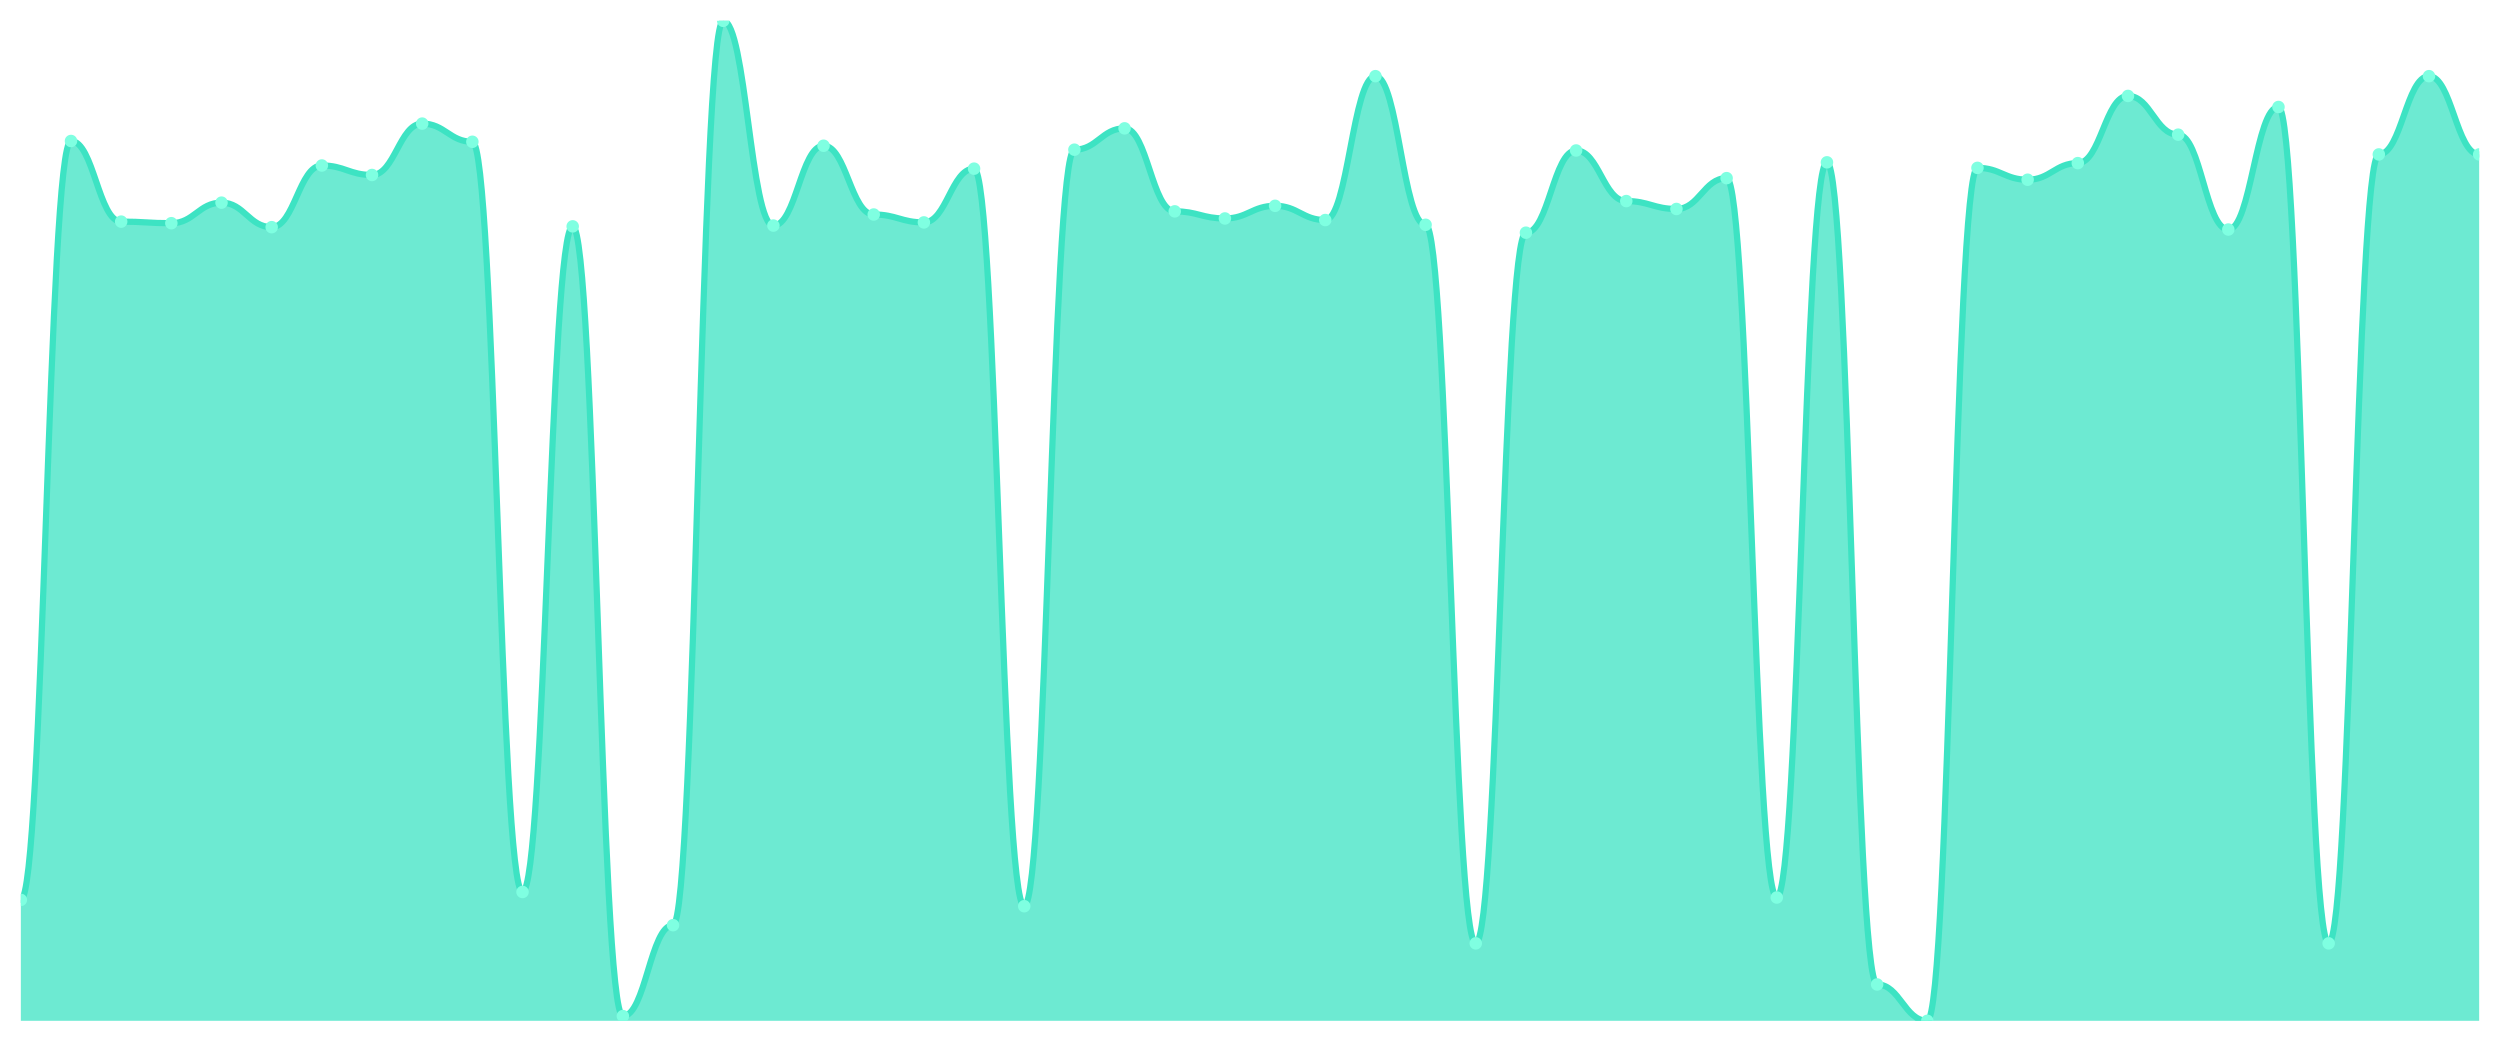
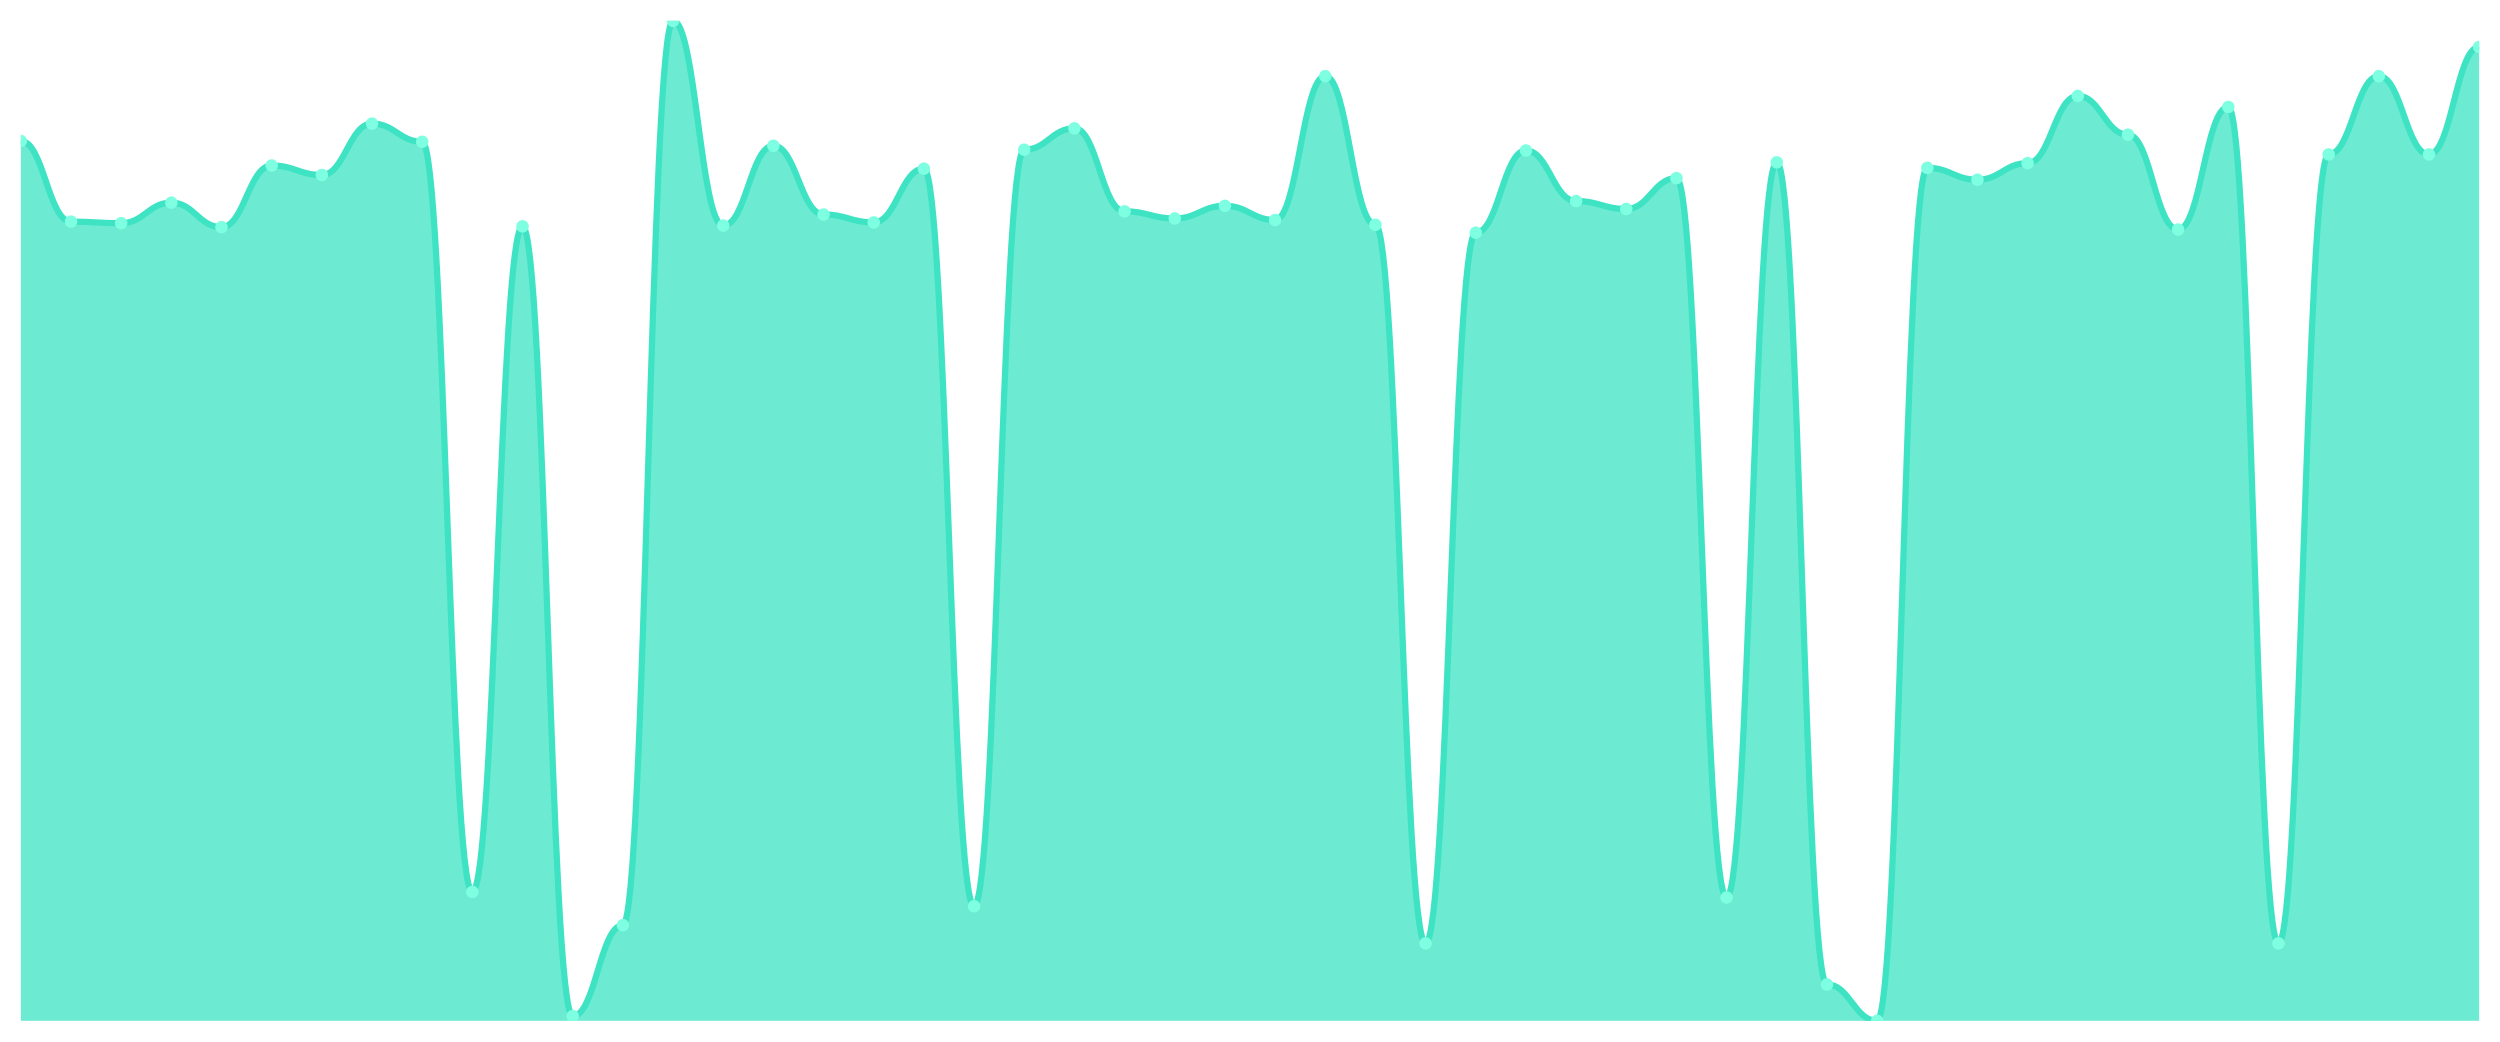
<svg xmlns="http://www.w3.org/2000/svg" viewBox="0 0 1200 500" width="1200" height="500">
  <defs>
    <clipPath id="c">
      <rect x="10" y="10" width="1180" height="480" />
    </clipPath>
  </defs>
  <rect width="1200" height="500" fill="none" />
  <g clip-path="url(#c)">
-     <path d="M 10,490 L 10,431.945 C 20.837,431.945 23.245,67.676 34.082,67.676 C 44.918,67.676 47.327,106.379 58.163,106.379 C 69,106.379 71.408,107.138 82.245,107.138 C 93.082,107.138 95.49,97.273 106.327,97.273 C 117.163,97.273 119.571,109.036 130.408,109.036 C 141.245,109.036 143.653,79.439 154.49,79.439 C 165.327,79.439 167.735,83.992 178.571,83.992 C 189.408,83.992 191.816,59.328 202.653,59.328 C 213.49,59.328 215.898,68.055 226.735,68.055 C 237.571,68.055 239.98,428.15 250.816,428.15 C 261.653,428.15 264.061,108.656 274.898,108.656 C 285.735,108.656 288.143,487.723 298.98,487.723 C 309.816,487.723 312.224,444.087 323.061,444.087 C 333.898,444.087 336.306,10 347.143,10 C 357.98,10 360.388,108.277 371.224,108.277 C 382.061,108.277 384.469,69.953 395.306,69.953 C 406.143,69.953 408.551,102.964 419.388,102.964 C 430.224,102.964 432.633,106.759 443.469,106.759 C 454.306,106.759 456.714,80.957 467.551,80.957 C 478.388,80.957 480.796,434.98 491.633,434.98 C 502.469,434.98 504.878,71.85 515.714,71.85 C 526.551,71.85 528.959,61.605 539.796,61.605 C 550.633,61.605 553.041,101.447 563.878,101.447 C 574.714,101.447 577.122,104.862 587.959,104.862 C 598.796,104.862 601.204,98.791 612.041,98.791 C 622.878,98.791 625.286,105.621 636.122,105.621 C 646.959,105.621 649.367,36.561 660.204,36.561 C 671.041,36.561 673.449,107.897 684.286,107.897 C 695.122,107.897 697.531,452.814 708.367,452.814 C 719.204,452.814 721.612,111.692 732.449,111.692 C 743.286,111.692 745.694,72.229 756.531,72.229 C 767.367,72.229 769.776,96.514 780.612,96.514 C 791.449,96.514 793.857,100.308 804.694,100.308 C 815.531,100.308 817.939,85.51 828.776,85.51 C 839.612,85.51 842.02,430.806 852.857,430.806 C 863.694,430.806 866.102,77.921 876.939,77.921 C 887.776,77.921 890.184,472.545 901.02,472.545 C 911.857,472.545 914.265,490 925.102,490 C 935.939,490 938.347,80.577 949.184,80.577 C 960.02,80.577 962.429,86.269 973.265,86.269 C 984.102,86.269 986.51,78.3 997.347,78.3 C 1008.184,78.3 1010.592,46.047 1021.429,46.047 C 1032.265,46.047 1034.673,64.64 1045.51,64.64 C 1056.347,64.64 1058.755,110.174 1069.592,110.174 C 1080.429,110.174 1082.837,51.36 1093.673,51.36 C 1104.51,51.36 1106.918,452.814 1117.755,452.814 C 1128.592,452.814 1131,74.126 1141.837,74.126 C 1152.673,74.126 1155.082,36.561 1165.918,36.561 C 1176.755,36.561 1179.163,74.126 1190,74.126 L 1190,490 Z" fill="rgba(61,227,195,0.75)" />
-     <path d="M 10,431.945 C 20.837,431.945 23.245,67.676 34.082,67.676 C 44.918,67.676 47.327,106.379 58.163,106.379 C 69,106.379 71.408,107.138 82.245,107.138 C 93.082,107.138 95.49,97.273 106.327,97.273 C 117.163,97.273 119.571,109.036 130.408,109.036 C 141.245,109.036 143.653,79.439 154.49,79.439 C 165.327,79.439 167.735,83.992 178.571,83.992 C 189.408,83.992 191.816,59.328 202.653,59.328 C 213.49,59.328 215.898,68.055 226.735,68.055 C 237.571,68.055 239.98,428.15 250.816,428.15 C 261.653,428.15 264.061,108.656 274.898,108.656 C 285.735,108.656 288.143,487.723 298.98,487.723 C 309.816,487.723 312.224,444.087 323.061,444.087 C 333.898,444.087 336.306,10 347.143,10 C 357.98,10 360.388,108.277 371.224,108.277 C 382.061,108.277 384.469,69.953 395.306,69.953 C 406.143,69.953 408.551,102.964 419.388,102.964 C 430.224,102.964 432.633,106.759 443.469,106.759 C 454.306,106.759 456.714,80.957 467.551,80.957 C 478.388,80.957 480.796,434.98 491.633,434.98 C 502.469,434.98 504.878,71.85 515.714,71.85 C 526.551,71.85 528.959,61.605 539.796,61.605 C 550.633,61.605 553.041,101.447 563.878,101.447 C 574.714,101.447 577.122,104.862 587.959,104.862 C 598.796,104.862 601.204,98.791 612.041,98.791 C 622.878,98.791 625.286,105.621 636.122,105.621 C 646.959,105.621 649.367,36.561 660.204,36.561 C 671.041,36.561 673.449,107.897 684.286,107.897 C 695.122,107.897 697.531,452.814 708.367,452.814 C 719.204,452.814 721.612,111.692 732.449,111.692 C 743.286,111.692 745.694,72.229 756.531,72.229 C 767.367,72.229 769.776,96.514 780.612,96.514 C 791.449,96.514 793.857,100.308 804.694,100.308 C 815.531,100.308 817.939,85.51 828.776,85.51 C 839.612,85.51 842.02,430.806 852.857,430.806 C 863.694,430.806 866.102,77.921 876.939,77.921 C 887.776,77.921 890.184,472.545 901.02,472.545 C 911.857,472.545 914.265,490 925.102,490 C 935.939,490 938.347,80.577 949.184,80.577 C 960.02,80.577 962.429,86.269 973.265,86.269 C 984.102,86.269 986.51,78.3 997.347,78.3 C 1008.184,78.3 1010.592,46.047 1021.429,46.047 C 1032.265,46.047 1034.673,64.64 1045.51,64.64 C 1056.347,64.64 1058.755,110.174 1069.592,110.174 C 1080.429,110.174 1082.837,51.36 1093.673,51.36 C 1104.51,51.36 1106.918,452.814 1117.755,452.814 C 1128.592,452.814 1131,74.126 1141.837,74.126 C 1152.673,74.126 1155.082,36.561 1165.918,36.561 C 1176.755,36.561 1179.163,74.126 1190,74.126" fill="none" stroke="#3de3c3" stroke-width="3" stroke-linecap="round" stroke-linejoin="round" />
-     <circle cx="10" cy="431.945" r="3" fill="#7fffe1" />
-     <circle cx="34.082" cy="67.676" r="3" fill="#7fffe1" />
-     <circle cx="58.163" cy="106.379" r="3" fill="#7fffe1" />
-     <circle cx="82.245" cy="107.138" r="3" fill="#7fffe1" />
-     <circle cx="106.327" cy="97.273" r="3" fill="#7fffe1" />
-     <circle cx="130.408" cy="109.036" r="3" fill="#7fffe1" />
-     <circle cx="154.49" cy="79.439" r="3" fill="#7fffe1" />
-     <circle cx="178.571" cy="83.992" r="3" fill="#7fffe1" />
-     <circle cx="202.653" cy="59.328" r="3" fill="#7fffe1" />
-     <circle cx="226.735" cy="68.055" r="3" fill="#7fffe1" />
-     <circle cx="250.816" cy="428.15" r="3" fill="#7fffe1" />
-     <circle cx="274.898" cy="108.656" r="3" fill="#7fffe1" />
-     <circle cx="298.98" cy="487.723" r="3" fill="#7fffe1" />
-     <circle cx="323.061" cy="444.087" r="3" fill="#7fffe1" />
-     <circle cx="347.143" cy="10" r="3" fill="#7fffe1" />
-     <circle cx="371.224" cy="108.277" r="3" fill="#7fffe1" />
-     <circle cx="395.306" cy="69.953" r="3" fill="#7fffe1" />
-     <circle cx="419.388" cy="102.964" r="3" fill="#7fffe1" />
-     <circle cx="443.469" cy="106.759" r="3" fill="#7fffe1" />
-     <circle cx="467.551" cy="80.957" r="3" fill="#7fffe1" />
-     <circle cx="491.633" cy="434.98" r="3" fill="#7fffe1" />
-     <circle cx="515.714" cy="71.85" r="3" fill="#7fffe1" />
-     <circle cx="539.796" cy="61.605" r="3" fill="#7fffe1" />
-     <circle cx="563.878" cy="101.447" r="3" fill="#7fffe1" />
-     <circle cx="587.959" cy="104.862" r="3" fill="#7fffe1" />
-     <circle cx="612.041" cy="98.791" r="3" fill="#7fffe1" />
-     <circle cx="636.122" cy="105.621" r="3" fill="#7fffe1" />
-     <circle cx="660.204" cy="36.561" r="3" fill="#7fffe1" />
-     <circle cx="684.286" cy="107.897" r="3" fill="#7fffe1" />
-     <circle cx="708.367" cy="452.814" r="3" fill="#7fffe1" />
-     <circle cx="732.449" cy="111.692" r="3" fill="#7fffe1" />
-     <circle cx="756.531" cy="72.229" r="3" fill="#7fffe1" />
-     <circle cx="780.612" cy="96.514" r="3" fill="#7fffe1" />
-     <circle cx="804.694" cy="100.308" r="3" fill="#7fffe1" />
-     <circle cx="828.776" cy="85.51" r="3" fill="#7fffe1" />
-     <circle cx="852.857" cy="430.806" r="3" fill="#7fffe1" />
-     <circle cx="876.939" cy="77.921" r="3" fill="#7fffe1" />
-     <circle cx="901.02" cy="472.545" r="3" fill="#7fffe1" />
-     <circle cx="925.102" cy="490" r="3" fill="#7fffe1" />
-     <circle cx="949.184" cy="80.577" r="3" fill="#7fffe1" />
-     <circle cx="973.265" cy="86.269" r="3" fill="#7fffe1" />
-     <circle cx="997.347" cy="78.3" r="3" fill="#7fffe1" />
-     <circle cx="1021.429" cy="46.047" r="3" fill="#7fffe1" />
-     <circle cx="1045.51" cy="64.64" r="3" fill="#7fffe1" />
-     <circle cx="1069.592" cy="110.174" r="3" fill="#7fffe1" />
-     <circle cx="1093.673" cy="51.36" r="3" fill="#7fffe1" />
-     <circle cx="1117.755" cy="452.814" r="3" fill="#7fffe1" />
-     <circle cx="1141.837" cy="74.126" r="3" fill="#7fffe1" />
-     <circle cx="1165.918" cy="36.561" r="3" fill="#7fffe1" />
-     <circle cx="1190" cy="74.126" r="3" fill="#7fffe1" />
+     <path d="M 10,490 L 10,67.676 C 20.837,67.676 23.245,106.379 34.082,106.379 C 44.918,106.379 47.327,107.138 58.163,107.138 C 69,107.138 71.408,97.273 82.245,97.273 C 93.082,97.273 95.49,109.036 106.327,109.036 C 117.163,109.036 119.571,79.439 130.408,79.439 C 141.245,79.439 143.653,83.992 154.49,83.992 C 165.327,83.992 167.735,59.328 178.571,59.328 C 189.408,59.328 191.816,68.055 202.653,68.055 C 213.49,68.055 215.898,428.15 226.735,428.15 C 237.571,428.15 239.98,108.656 250.816,108.656 C 261.653,108.656 264.061,487.723 274.898,487.723 C 285.735,487.723 288.143,444.087 298.98,444.087 C 309.816,444.087 312.224,10 323.061,10 C 333.898,10 336.306,108.277 347.143,108.277 C 357.98,108.277 360.388,69.953 371.224,69.953 C 382.061,69.953 384.469,102.964 395.306,102.964 C 406.143,102.964 408.551,106.759 419.388,106.759 C 430.224,106.759 432.633,80.957 443.469,80.957 C 454.306,80.957 456.714,434.98 467.551,434.98 C 478.388,434.98 480.796,71.85 491.633,71.85 C 502.469,71.85 504.878,61.605 515.714,61.605 C 526.551,61.605 528.959,101.447 539.796,101.447 C 550.633,101.447 553.041,104.862 563.878,104.862 C 574.714,104.862 577.122,98.791 587.959,98.791 C 598.796,98.791 601.204,105.621 612.041,105.621 C 622.878,105.621 625.286,36.561 636.122,36.561 C 646.959,36.561 649.367,107.897 660.204,107.897 C 671.041,107.897 673.449,452.814 684.286,452.814 C 695.122,452.814 697.531,111.692 708.367,111.692 C 719.204,111.692 721.612,72.229 732.449,72.229 C 743.286,72.229 745.694,96.514 756.531,96.514 C 767.367,96.514 769.776,100.308 780.612,100.308 C 791.449,100.308 793.857,85.51 804.694,85.51 C 815.531,85.51 817.939,430.806 828.776,430.806 C 839.612,430.806 842.02,77.921 852.857,77.921 C 863.694,77.921 866.102,472.545 876.939,472.545 C 887.776,472.545 890.184,490 901.02,490 C 911.857,490 914.265,80.577 925.102,80.577 C 935.939,80.577 938.347,86.269 949.184,86.269 C 960.02,86.269 962.429,78.3 973.265,78.3 C 984.102,78.3 986.51,46.047 997.347,46.047 C 1008.184,46.047 1010.592,64.64 1021.429,64.64 C 1032.265,64.64 1034.673,110.174 1045.51,110.174 C 1056.347,110.174 1058.755,51.36 1069.592,51.36 C 1080.429,51.36 1082.837,452.814 1093.673,452.814 C 1104.51,452.814 1106.918,74.126 1117.755,74.126 C 1128.592,74.126 1131,36.561 1141.837,36.561 C 1152.673,36.561 1155.082,74.126 1165.918,74.126 C 1176.755,74.126 1179.163,22.522 1190,22.522 L 1190,490 Z" fill="rgba(61,227,195,0.75)" />
+     <path d="M 10,67.676 C 20.837,67.676 23.245,106.379 34.082,106.379 C 44.918,106.379 47.327,107.138 58.163,107.138 C 69,107.138 71.408,97.273 82.245,97.273 C 93.082,97.273 95.49,109.036 106.327,109.036 C 117.163,109.036 119.571,79.439 130.408,79.439 C 141.245,79.439 143.653,83.992 154.49,83.992 C 165.327,83.992 167.735,59.328 178.571,59.328 C 189.408,59.328 191.816,68.055 202.653,68.055 C 213.49,68.055 215.898,428.15 226.735,428.15 C 237.571,428.15 239.98,108.656 250.816,108.656 C 261.653,108.656 264.061,487.723 274.898,487.723 C 285.735,487.723 288.143,444.087 298.98,444.087 C 309.816,444.087 312.224,10 323.061,10 C 333.898,10 336.306,108.277 347.143,108.277 C 357.98,108.277 360.388,69.953 371.224,69.953 C 382.061,69.953 384.469,102.964 395.306,102.964 C 406.143,102.964 408.551,106.759 419.388,106.759 C 430.224,106.759 432.633,80.957 443.469,80.957 C 454.306,80.957 456.714,434.98 467.551,434.98 C 478.388,434.98 480.796,71.85 491.633,71.85 C 502.469,71.85 504.878,61.605 515.714,61.605 C 526.551,61.605 528.959,101.447 539.796,101.447 C 550.633,101.447 553.041,104.862 563.878,104.862 C 574.714,104.862 577.122,98.791 587.959,98.791 C 598.796,98.791 601.204,105.621 612.041,105.621 C 622.878,105.621 625.286,36.561 636.122,36.561 C 646.959,36.561 649.367,107.897 660.204,107.897 C 671.041,107.897 673.449,452.814 684.286,452.814 C 695.122,452.814 697.531,111.692 708.367,111.692 C 719.204,111.692 721.612,72.229 732.449,72.229 C 743.286,72.229 745.694,96.514 756.531,96.514 C 767.367,96.514 769.776,100.308 780.612,100.308 C 791.449,100.308 793.857,85.51 804.694,85.51 C 815.531,85.51 817.939,430.806 828.776,430.806 C 839.612,430.806 842.02,77.921 852.857,77.921 C 863.694,77.921 866.102,472.545 876.939,472.545 C 887.776,472.545 890.184,490 901.02,490 C 911.857,490 914.265,80.577 925.102,80.577 C 935.939,80.577 938.347,86.269 949.184,86.269 C 960.02,86.269 962.429,78.3 973.265,78.3 C 984.102,78.3 986.51,46.047 997.347,46.047 C 1008.184,46.047 1010.592,64.64 1021.429,64.64 C 1032.265,64.64 1034.673,110.174 1045.51,110.174 C 1056.347,110.174 1058.755,51.36 1069.592,51.36 C 1080.429,51.36 1082.837,452.814 1093.673,452.814 C 1104.51,452.814 1106.918,74.126 1117.755,74.126 C 1128.592,74.126 1131,36.561 1141.837,36.561 C 1152.673,36.561 1155.082,74.126 1165.918,74.126 C 1176.755,74.126 1179.163,22.522 1190,22.522" fill="none" stroke="#3de3c3" stroke-width="3" stroke-linecap="round" stroke-linejoin="round" />
+     <circle cx="10" cy="67.676" r="3" fill="#7fffe1" />
+     <circle cx="34.082" cy="106.379" r="3" fill="#7fffe1" />
+     <circle cx="58.163" cy="107.138" r="3" fill="#7fffe1" />
+     <circle cx="82.245" cy="97.273" r="3" fill="#7fffe1" />
+     <circle cx="106.327" cy="109.036" r="3" fill="#7fffe1" />
+     <circle cx="130.408" cy="79.439" r="3" fill="#7fffe1" />
+     <circle cx="154.49" cy="83.992" r="3" fill="#7fffe1" />
+     <circle cx="178.571" cy="59.328" r="3" fill="#7fffe1" />
+     <circle cx="202.653" cy="68.055" r="3" fill="#7fffe1" />
+     <circle cx="226.735" cy="428.15" r="3" fill="#7fffe1" />
+     <circle cx="250.816" cy="108.656" r="3" fill="#7fffe1" />
+     <circle cx="274.898" cy="487.723" r="3" fill="#7fffe1" />
+     <circle cx="298.98" cy="444.087" r="3" fill="#7fffe1" />
+     <circle cx="323.061" cy="10" r="3" fill="#7fffe1" />
+     <circle cx="347.143" cy="108.277" r="3" fill="#7fffe1" />
+     <circle cx="371.224" cy="69.953" r="3" fill="#7fffe1" />
+     <circle cx="395.306" cy="102.964" r="3" fill="#7fffe1" />
+     <circle cx="419.388" cy="106.759" r="3" fill="#7fffe1" />
+     <circle cx="443.469" cy="80.957" r="3" fill="#7fffe1" />
+     <circle cx="467.551" cy="434.98" r="3" fill="#7fffe1" />
+     <circle cx="491.633" cy="71.85" r="3" fill="#7fffe1" />
+     <circle cx="515.714" cy="61.605" r="3" fill="#7fffe1" />
+     <circle cx="539.796" cy="101.447" r="3" fill="#7fffe1" />
+     <circle cx="563.878" cy="104.862" r="3" fill="#7fffe1" />
+     <circle cx="587.959" cy="98.791" r="3" fill="#7fffe1" />
+     <circle cx="612.041" cy="105.621" r="3" fill="#7fffe1" />
+     <circle cx="636.122" cy="36.561" r="3" fill="#7fffe1" />
+     <circle cx="660.204" cy="107.897" r="3" fill="#7fffe1" />
+     <circle cx="684.286" cy="452.814" r="3" fill="#7fffe1" />
+     <circle cx="708.367" cy="111.692" r="3" fill="#7fffe1" />
+     <circle cx="732.449" cy="72.229" r="3" fill="#7fffe1" />
+     <circle cx="756.531" cy="96.514" r="3" fill="#7fffe1" />
+     <circle cx="780.612" cy="100.308" r="3" fill="#7fffe1" />
+     <circle cx="804.694" cy="85.51" r="3" fill="#7fffe1" />
+     <circle cx="828.776" cy="430.806" r="3" fill="#7fffe1" />
+     <circle cx="852.857" cy="77.921" r="3" fill="#7fffe1" />
+     <circle cx="876.939" cy="472.545" r="3" fill="#7fffe1" />
+     <circle cx="901.02" cy="490" r="3" fill="#7fffe1" />
+     <circle cx="925.102" cy="80.577" r="3" fill="#7fffe1" />
+     <circle cx="949.184" cy="86.269" r="3" fill="#7fffe1" />
+     <circle cx="973.265" cy="78.3" r="3" fill="#7fffe1" />
+     <circle cx="997.347" cy="46.047" r="3" fill="#7fffe1" />
+     <circle cx="1021.429" cy="64.64" r="3" fill="#7fffe1" />
+     <circle cx="1045.51" cy="110.174" r="3" fill="#7fffe1" />
+     <circle cx="1069.592" cy="51.36" r="3" fill="#7fffe1" />
+     <circle cx="1093.673" cy="452.814" r="3" fill="#7fffe1" />
+     <circle cx="1117.755" cy="74.126" r="3" fill="#7fffe1" />
+     <circle cx="1141.837" cy="36.561" r="3" fill="#7fffe1" />
+     <circle cx="1165.918" cy="74.126" r="3" fill="#7fffe1" />
+     <circle cx="1190" cy="22.522" r="3" fill="#7fffe1" />
  </g>
</svg>
